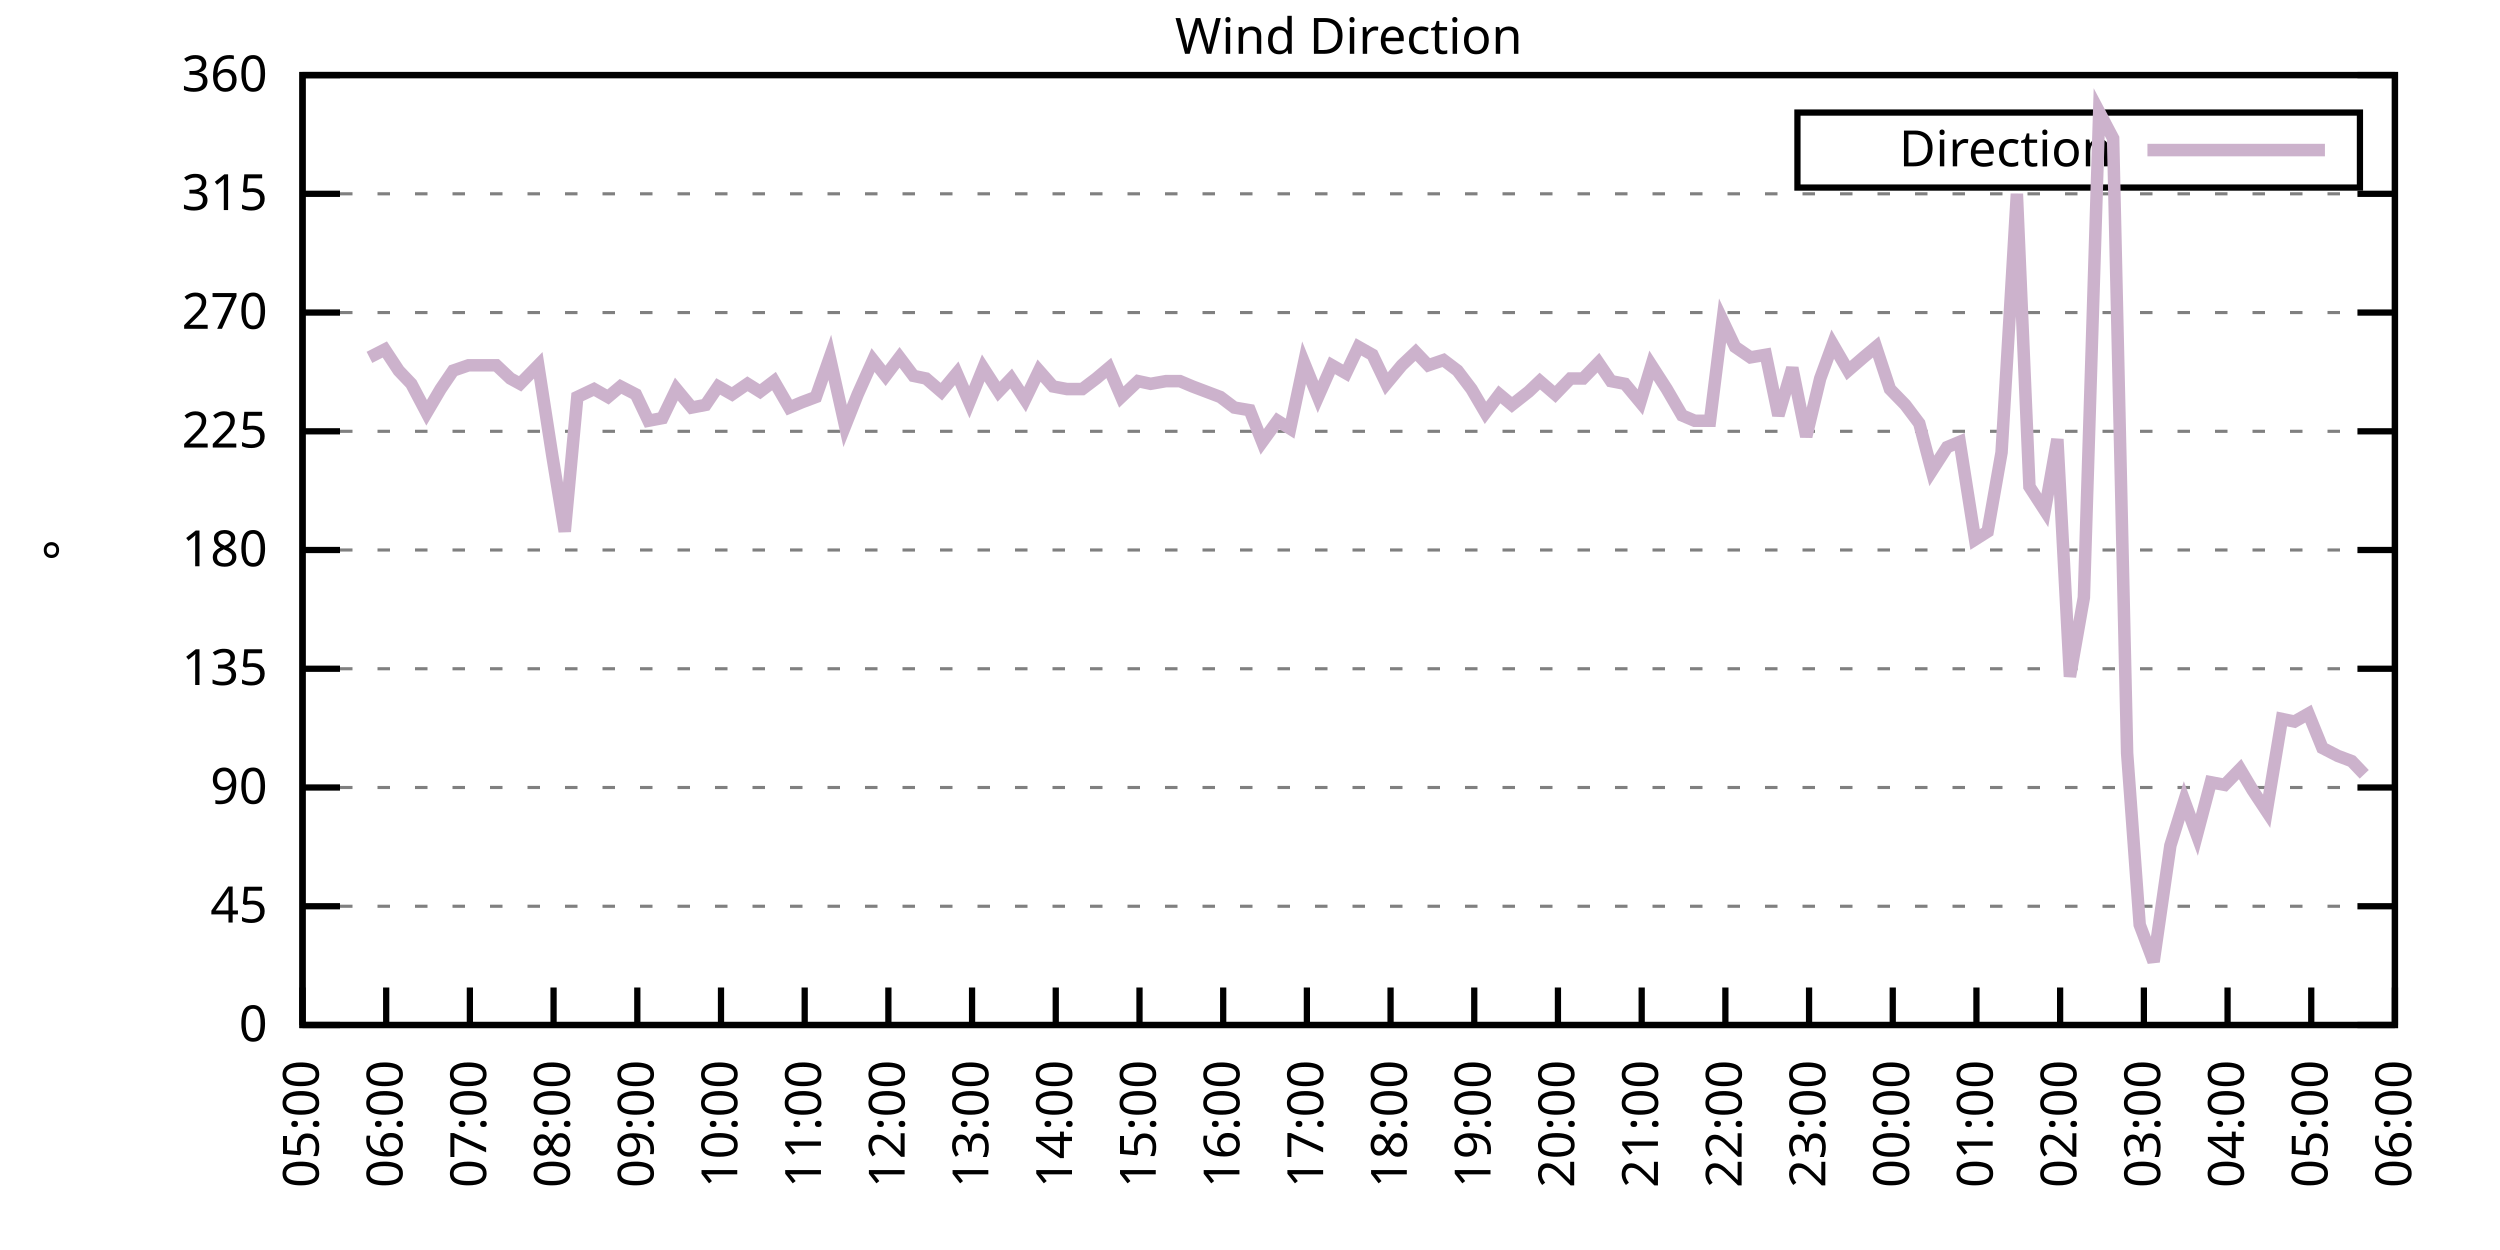
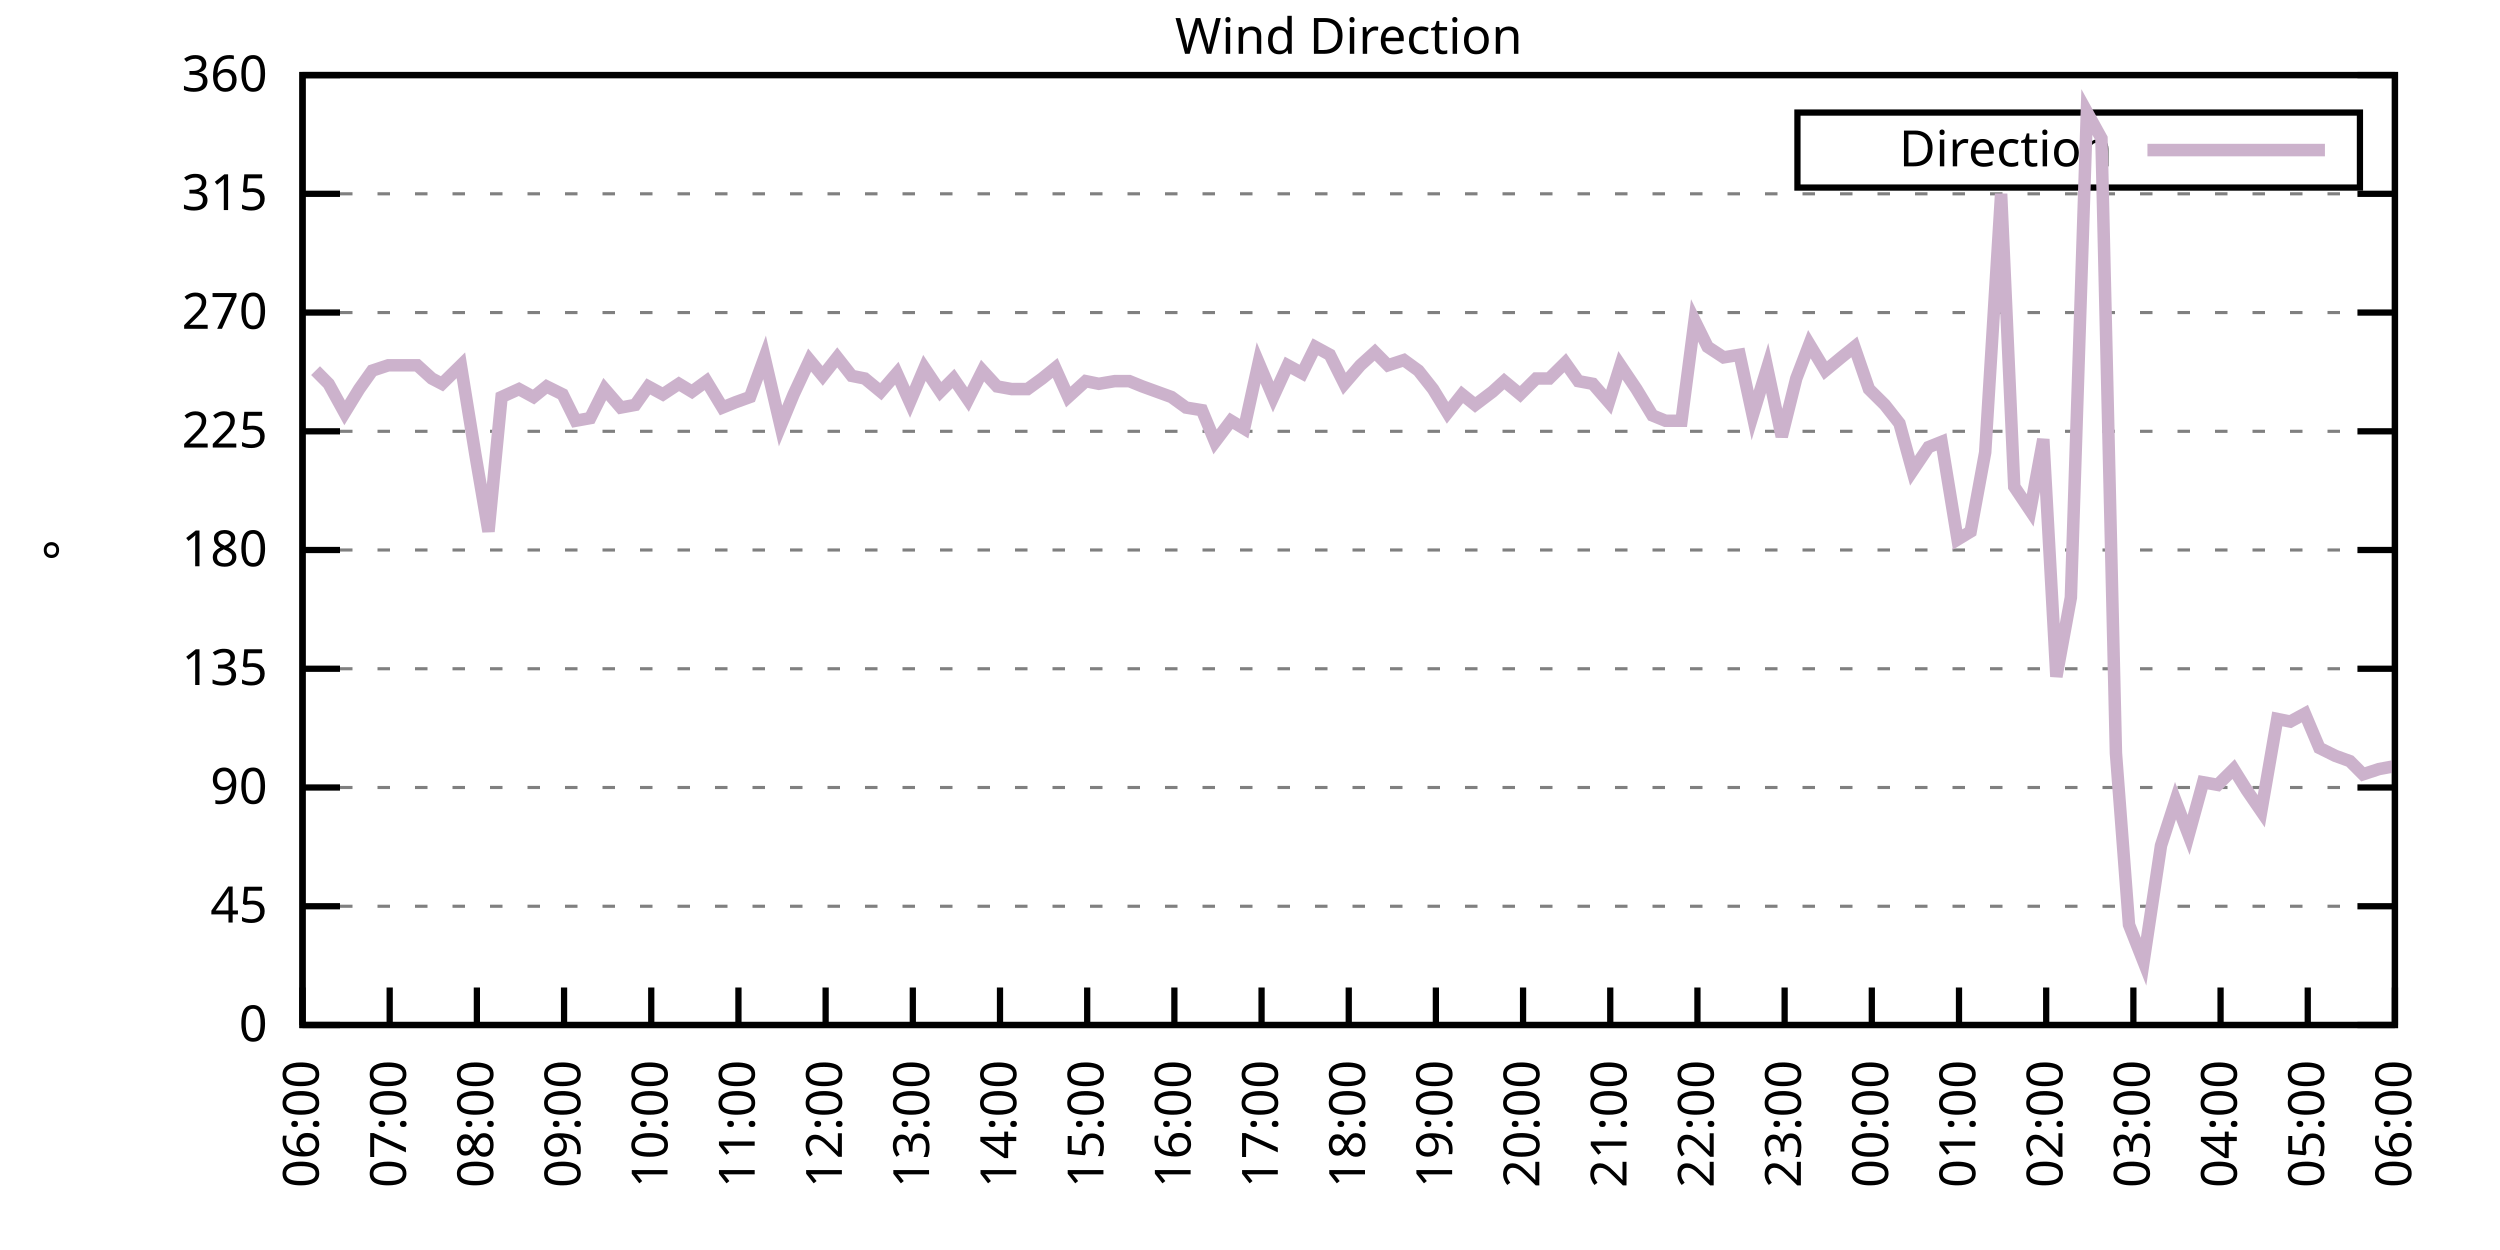
<svg xmlns="http://www.w3.org/2000/svg" xmlns:xlink="http://www.w3.org/1999/xlink" width="400" height="200" viewBox="0 0 400 200">
  <g id="gnuplot_canvas">
    <rect x="0" y="0" width="400" height="200" fill="none" />
    <defs>
      <circle id="gpDot" r="0.5" stroke-width="0.5" stroke="currentColor" />
      <path id="gpPt0" stroke-width="0.333" stroke="currentColor" d="M-1,0 h2 M0,-1 v2" />
      <path id="gpPt1" stroke-width="0.333" stroke="currentColor" d="M-1,-1 L1,1 M1,-1 L-1,1" />
      <path id="gpPt2" stroke-width="0.333" stroke="currentColor" d="M-1,0 L1,0 M0,-1 L0,1 M-1,-1 L1,1 M-1,1 L1,-1" />
      <rect id="gpPt3" stroke-width="0.333" stroke="currentColor" x="-1" y="-1" width="2" height="2" />
      <rect id="gpPt4" stroke-width="0.333" stroke="currentColor" fill="currentColor" x="-1" y="-1" width="2" height="2" />
      <circle id="gpPt5" stroke-width="0.333" stroke="currentColor" cx="0" cy="0" r="1" />
      <use xlink:href="#gpPt5" id="gpPt6" fill="currentColor" stroke="none" />
      <path id="gpPt7" stroke-width="0.333" stroke="currentColor" d="M0,-1.33 L-1.33,0.67 L1.33,0.67 z" />
      <use xlink:href="#gpPt7" id="gpPt8" fill="currentColor" stroke="none" />
      <use xlink:href="#gpPt7" id="gpPt9" stroke="currentColor" transform="rotate(180)" />
      <use xlink:href="#gpPt9" id="gpPt10" fill="currentColor" stroke="none" />
      <use xlink:href="#gpPt3" id="gpPt11" stroke="currentColor" transform="rotate(45)" />
      <use xlink:href="#gpPt11" id="gpPt12" fill="currentColor" stroke="none" />
      <path id="gpPt13" stroke-width="0.333" stroke="currentColor" d="M0,1.330 L1.265,0.411 L0.782,-1.067 L-0.782,-1.076 L-1.265,0.411 z" />
      <use xlink:href="#gpPt13" id="gpPt14" fill="currentColor" stroke="none" />
      <filter id="textbox" filterUnits="objectBoundingBox" x="0" y="0" height="1" width="1">
        <feFlood flood-color="white" flood-opacity="1" result="bgnd" />
        <feComposite in="SourceGraphic" in2="bgnd" operator="atop" />
      </filter>
      <filter id="greybox" filterUnits="objectBoundingBox" x="0" y="0" height="1" width="1">
        <feFlood flood-color="lightgrey" flood-opacity="1" result="grey" />
        <feComposite in="SourceGraphic" in2="grey" operator="atop" />
      </filter>
    </defs>
    <g fill="none" color="white" stroke="currentColor" stroke-width="1.00" stroke-linecap="butt" stroke-linejoin="miter">
</g>
    <g fill="none" color="black" stroke="currentColor" stroke-width="1.00" stroke-linecap="butt" stroke-linejoin="miter">
      <g stroke="none" shape-rendering="crispEdges">
        <polygon fill="rgb(255, 255, 255)" points="48.40,164.00 383.18,164.00 383.18,12.02 48.40,12.02 " />
      </g>
    </g>
    <g fill="none" color="black" stroke="currentColor" stroke-width="1.00" stroke-linecap="butt" stroke-linejoin="miter">
</g>
    <g fill="none" color="black" stroke="black" stroke-width="0.50" stroke-linecap="butt" stroke-linejoin="miter">
</g>
    <g fill="none" color="gray" stroke="currentColor" stroke-width="0.50" stroke-linecap="butt" stroke-linejoin="miter">
      <path stroke="gray" stroke-dasharray="2,4" class="gridline" d="M48.40,164.00 L383.19,164.00  " />
    </g>
    <g fill="none" color="gray" stroke="gray" stroke-width="1.00" stroke-linecap="butt" stroke-linejoin="miter">
</g>
    <g fill="none" color="black" stroke="currentColor" stroke-width="1.00" stroke-linecap="butt" stroke-linejoin="miter">
      <path stroke="black" d="M48.40,164.00 L54.40,164.00 M383.19,164.00 L377.19,164.00  " />
      <g transform="translate(42.80,166.60)" stroke="none" fill="black" font-family="Sans" font-size="8.00" text-anchor="end">
        <text>
          <tspan font-family="Sans"> 0</tspan>
        </text>
      </g>
    </g>
    <g fill="none" color="black" stroke="currentColor" stroke-width="1.00" stroke-linecap="butt" stroke-linejoin="miter">
</g>
    <g fill="none" color="black" stroke="black" stroke-width="0.50" stroke-linecap="butt" stroke-linejoin="miter">
</g>
    <g fill="none" color="gray" stroke="currentColor" stroke-width="0.50" stroke-linecap="butt" stroke-linejoin="miter">
      <path stroke="gray" stroke-dasharray="2,4" class="gridline" d="M48.40,145.00 L383.19,145.00  " />
    </g>
    <g fill="none" color="gray" stroke="gray" stroke-width="1.00" stroke-linecap="butt" stroke-linejoin="miter">
</g>
    <g fill="none" color="black" stroke="currentColor" stroke-width="1.00" stroke-linecap="butt" stroke-linejoin="miter">
      <path stroke="black" d="M48.40,145.00 L54.40,145.00 M383.19,145.00 L377.19,145.00  " />
      <g transform="translate(42.80,147.60)" stroke="none" fill="black" font-family="Sans" font-size="8.00" text-anchor="end">
        <text>
          <tspan font-family="Sans"> 45</tspan>
        </text>
      </g>
    </g>
    <g fill="none" color="black" stroke="currentColor" stroke-width="1.00" stroke-linecap="butt" stroke-linejoin="miter">
</g>
    <g fill="none" color="black" stroke="black" stroke-width="0.50" stroke-linecap="butt" stroke-linejoin="miter">
</g>
    <g fill="none" color="gray" stroke="currentColor" stroke-width="0.50" stroke-linecap="butt" stroke-linejoin="miter">
      <path stroke="gray" stroke-dasharray="2,4" class="gridline" d="M48.40,126.00 L383.19,126.00  " />
    </g>
    <g fill="none" color="gray" stroke="gray" stroke-width="1.00" stroke-linecap="butt" stroke-linejoin="miter">
</g>
    <g fill="none" color="black" stroke="currentColor" stroke-width="1.00" stroke-linecap="butt" stroke-linejoin="miter">
      <path stroke="black" d="M48.40,126.00 L54.40,126.00 M383.19,126.00 L377.19,126.00  " />
      <g transform="translate(42.80,128.60)" stroke="none" fill="black" font-family="Sans" font-size="8.00" text-anchor="end">
        <text>
          <tspan font-family="Sans"> 90</tspan>
        </text>
      </g>
    </g>
    <g fill="none" color="black" stroke="currentColor" stroke-width="1.00" stroke-linecap="butt" stroke-linejoin="miter">
</g>
    <g fill="none" color="black" stroke="black" stroke-width="0.50" stroke-linecap="butt" stroke-linejoin="miter">
</g>
    <g fill="none" color="gray" stroke="currentColor" stroke-width="0.50" stroke-linecap="butt" stroke-linejoin="miter">
      <path stroke="gray" stroke-dasharray="2,4" class="gridline" d="M48.40,107.00 L383.19,107.00  " />
    </g>
    <g fill="none" color="gray" stroke="gray" stroke-width="1.00" stroke-linecap="butt" stroke-linejoin="miter">
</g>
    <g fill="none" color="black" stroke="currentColor" stroke-width="1.00" stroke-linecap="butt" stroke-linejoin="miter">
      <path stroke="black" d="M48.40,107.00 L54.40,107.00 M383.19,107.00 L377.19,107.00  " />
      <g transform="translate(42.80,109.60)" stroke="none" fill="black" font-family="Sans" font-size="8.00" text-anchor="end">
        <text>
          <tspan font-family="Sans"> 135</tspan>
        </text>
      </g>
    </g>
    <g fill="none" color="black" stroke="currentColor" stroke-width="1.00" stroke-linecap="butt" stroke-linejoin="miter">
</g>
    <g fill="none" color="black" stroke="black" stroke-width="0.50" stroke-linecap="butt" stroke-linejoin="miter">
</g>
    <g fill="none" color="gray" stroke="currentColor" stroke-width="0.50" stroke-linecap="butt" stroke-linejoin="miter">
      <path stroke="gray" stroke-dasharray="2,4" class="gridline" d="M48.40,88.00 L383.19,88.00  " />
    </g>
    <g fill="none" color="gray" stroke="gray" stroke-width="1.00" stroke-linecap="butt" stroke-linejoin="miter">
</g>
    <g fill="none" color="black" stroke="currentColor" stroke-width="1.00" stroke-linecap="butt" stroke-linejoin="miter">
      <path stroke="black" d="M48.40,88.00 L54.40,88.00 M383.19,88.00 L377.19,88.00  " />
      <g transform="translate(42.80,90.60)" stroke="none" fill="black" font-family="Sans" font-size="8.00" text-anchor="end">
        <text>
          <tspan font-family="Sans"> 180</tspan>
        </text>
      </g>
    </g>
    <g fill="none" color="black" stroke="currentColor" stroke-width="1.00" stroke-linecap="butt" stroke-linejoin="miter">
</g>
    <g fill="none" color="black" stroke="black" stroke-width="0.50" stroke-linecap="butt" stroke-linejoin="miter">
</g>
    <g fill="none" color="gray" stroke="currentColor" stroke-width="0.50" stroke-linecap="butt" stroke-linejoin="miter">
      <path stroke="gray" stroke-dasharray="2,4" class="gridline" d="M48.40,69.01 L383.19,69.01  " />
    </g>
    <g fill="none" color="gray" stroke="gray" stroke-width="1.00" stroke-linecap="butt" stroke-linejoin="miter">
</g>
    <g fill="none" color="black" stroke="currentColor" stroke-width="1.00" stroke-linecap="butt" stroke-linejoin="miter">
      <path stroke="black" d="M48.40,69.01 L54.40,69.01 M383.19,69.01 L377.19,69.01  " />
      <g transform="translate(42.80,71.61)" stroke="none" fill="black" font-family="Sans" font-size="8.00" text-anchor="end">
        <text>
          <tspan font-family="Sans"> 225</tspan>
        </text>
      </g>
    </g>
    <g fill="none" color="black" stroke="currentColor" stroke-width="1.00" stroke-linecap="butt" stroke-linejoin="miter">
</g>
    <g fill="none" color="black" stroke="black" stroke-width="0.50" stroke-linecap="butt" stroke-linejoin="miter">
</g>
    <g fill="none" color="gray" stroke="currentColor" stroke-width="0.50" stroke-linecap="butt" stroke-linejoin="miter">
      <path stroke="gray" stroke-dasharray="2,4" class="gridline" d="M48.40,50.01 L383.19,50.01  " />
    </g>
    <g fill="none" color="gray" stroke="gray" stroke-width="1.00" stroke-linecap="butt" stroke-linejoin="miter">
</g>
    <g fill="none" color="black" stroke="currentColor" stroke-width="1.00" stroke-linecap="butt" stroke-linejoin="miter">
      <path stroke="black" d="M48.40,50.01 L54.40,50.01 M383.19,50.01 L377.19,50.01  " />
      <g transform="translate(42.80,52.61)" stroke="none" fill="black" font-family="Sans" font-size="8.00" text-anchor="end">
        <text>
          <tspan font-family="Sans"> 270</tspan>
        </text>
      </g>
    </g>
    <g fill="none" color="black" stroke="currentColor" stroke-width="1.00" stroke-linecap="butt" stroke-linejoin="miter">
</g>
    <g fill="none" color="black" stroke="black" stroke-width="0.50" stroke-linecap="butt" stroke-linejoin="miter">
</g>
    <g fill="none" color="gray" stroke="currentColor" stroke-width="0.50" stroke-linecap="butt" stroke-linejoin="miter">
      <path stroke="gray" stroke-dasharray="2,4" class="gridline" d="M48.40,31.01 L383.19,31.01  " />
    </g>
    <g fill="none" color="gray" stroke="gray" stroke-width="1.00" stroke-linecap="butt" stroke-linejoin="miter">
</g>
    <g fill="none" color="black" stroke="currentColor" stroke-width="1.00" stroke-linecap="butt" stroke-linejoin="miter">
      <path stroke="black" d="M48.40,31.01 L54.40,31.01 M383.19,31.01 L377.19,31.01  " />
      <g transform="translate(42.80,33.61)" stroke="none" fill="black" font-family="Sans" font-size="8.00" text-anchor="end">
        <text>
          <tspan font-family="Sans"> 315</tspan>
        </text>
      </g>
    </g>
    <g fill="none" color="black" stroke="currentColor" stroke-width="1.00" stroke-linecap="butt" stroke-linejoin="miter">
</g>
    <g fill="none" color="black" stroke="black" stroke-width="0.50" stroke-linecap="butt" stroke-linejoin="miter">
</g>
    <g fill="none" color="gray" stroke="currentColor" stroke-width="0.50" stroke-linecap="butt" stroke-linejoin="miter">
      <path stroke="gray" stroke-dasharray="2,4" class="gridline" d="M48.40,12.01 L383.19,12.01  " />
    </g>
    <g fill="none" color="gray" stroke="gray" stroke-width="1.00" stroke-linecap="butt" stroke-linejoin="miter">
</g>
    <g fill="none" color="black" stroke="currentColor" stroke-width="1.00" stroke-linecap="butt" stroke-linejoin="miter">
      <path stroke="black" d="M48.40,12.01 L54.40,12.01 M383.19,12.01 L377.19,12.01  " />
      <g transform="translate(42.80,14.61)" stroke="none" fill="black" font-family="Sans" font-size="8.00" text-anchor="end">
        <text>
          <tspan font-family="Sans"> 360</tspan>
        </text>
      </g>
    </g>
    <g fill="none" color="black" stroke="currentColor" stroke-width="1.00" stroke-linecap="butt" stroke-linejoin="miter">
      <path stroke="black" d="M48.40,164.00 L48.40,158.00  " />
      <g transform="translate(51.00,169.60) rotate(270.00)" stroke="none" fill="black" font-family="Sans" font-size="8.00" text-anchor="end">
        <text>
-           <tspan font-family="Sans">05:00</tspan>
-         </text>
-       </g>
-     </g>
-     <g fill="none" color="black" stroke="currentColor" stroke-width="1.00" stroke-linecap="butt" stroke-linejoin="miter">
-       <path stroke="black" d="M61.79,164.00 L61.79,158.00  " />
-       <g transform="translate(64.39,169.60) rotate(270.00)" stroke="none" fill="black" font-family="Sans" font-size="8.00" text-anchor="end">
-         <text>
          <tspan font-family="Sans">06:00</tspan>
        </text>
      </g>
    </g>
    <g fill="none" color="black" stroke="currentColor" stroke-width="1.00" stroke-linecap="butt" stroke-linejoin="miter">
-       <path stroke="black" d="M75.18,164.00 L75.18,158.00  " />
-       <g transform="translate(77.78,169.60) rotate(270.00)" stroke="none" fill="black" font-family="Sans" font-size="8.00" text-anchor="end">
+       <path stroke="black" d="M62.35,164.00 L62.35,158.00  " />
+       <g transform="translate(64.95,169.60) rotate(270.00)" stroke="none" fill="black" font-family="Sans" font-size="8.00" text-anchor="end">
        <text>
          <tspan font-family="Sans">07:00</tspan>
        </text>
      </g>
    </g>
    <g fill="none" color="black" stroke="currentColor" stroke-width="1.00" stroke-linecap="butt" stroke-linejoin="miter">
-       <path stroke="black" d="M88.57,164.00 L88.57,158.00  " />
-       <g transform="translate(91.17,169.60) rotate(270.00)" stroke="none" fill="black" font-family="Sans" font-size="8.00" text-anchor="end">
+       <path stroke="black" d="M76.30,164.00 L76.30,158.00  " />
+       <g transform="translate(78.90,169.60) rotate(270.00)" stroke="none" fill="black" font-family="Sans" font-size="8.00" text-anchor="end">
        <text>
          <tspan font-family="Sans">08:00</tspan>
        </text>
      </g>
    </g>
    <g fill="none" color="black" stroke="currentColor" stroke-width="1.00" stroke-linecap="butt" stroke-linejoin="miter">
-       <path stroke="black" d="M101.97,164.00 L101.97,158.00  " />
-       <g transform="translate(104.57,169.60) rotate(270.00)" stroke="none" fill="black" font-family="Sans" font-size="8.00" text-anchor="end">
+       <path stroke="black" d="M90.25,164.00 L90.25,158.00  " />
+       <g transform="translate(92.85,169.60) rotate(270.00)" stroke="none" fill="black" font-family="Sans" font-size="8.00" text-anchor="end">
        <text>
          <tspan font-family="Sans">09:00</tspan>
        </text>
      </g>
    </g>
    <g fill="none" color="black" stroke="currentColor" stroke-width="1.00" stroke-linecap="butt" stroke-linejoin="miter">
-       <path stroke="black" d="M115.36,164.00 L115.36,158.00  " />
-       <g transform="translate(117.96,169.60) rotate(270.00)" stroke="none" fill="black" font-family="Sans" font-size="8.00" text-anchor="end">
+       <path stroke="black" d="M104.20,164.00 L104.20,158.00  " />
+       <g transform="translate(106.80,169.60) rotate(270.00)" stroke="none" fill="black" font-family="Sans" font-size="8.00" text-anchor="end">
        <text>
          <tspan font-family="Sans">10:00</tspan>
        </text>
      </g>
    </g>
    <g fill="none" color="black" stroke="currentColor" stroke-width="1.00" stroke-linecap="butt" stroke-linejoin="miter">
-       <path stroke="black" d="M128.75,164.00 L128.75,158.00  " />
-       <g transform="translate(131.35,169.60) rotate(270.00)" stroke="none" fill="black" font-family="Sans" font-size="8.00" text-anchor="end">
+       <path stroke="black" d="M118.15,164.00 L118.15,158.00  " />
+       <g transform="translate(120.75,169.60) rotate(270.00)" stroke="none" fill="black" font-family="Sans" font-size="8.00" text-anchor="end">
        <text>
          <tspan font-family="Sans">11:00</tspan>
        </text>
      </g>
    </g>
    <g fill="none" color="black" stroke="currentColor" stroke-width="1.00" stroke-linecap="butt" stroke-linejoin="miter">
-       <path stroke="black" d="M142.14,164.00 L142.14,158.00  " />
-       <g transform="translate(144.74,169.60) rotate(270.00)" stroke="none" fill="black" font-family="Sans" font-size="8.00" text-anchor="end">
+       <path stroke="black" d="M132.10,164.00 L132.10,158.00  " />
+       <g transform="translate(134.70,169.60) rotate(270.00)" stroke="none" fill="black" font-family="Sans" font-size="8.00" text-anchor="end">
        <text>
          <tspan font-family="Sans">12:00</tspan>
        </text>
      </g>
    </g>
    <g fill="none" color="black" stroke="currentColor" stroke-width="1.00" stroke-linecap="butt" stroke-linejoin="miter">
-       <path stroke="black" d="M155.53,164.00 L155.53,158.00  " />
-       <g transform="translate(158.13,169.60) rotate(270.00)" stroke="none" fill="black" font-family="Sans" font-size="8.00" text-anchor="end">
+       <path stroke="black" d="M146.05,164.00 L146.05,158.00  " />
+       <g transform="translate(148.65,169.60) rotate(270.00)" stroke="none" fill="black" font-family="Sans" font-size="8.00" text-anchor="end">
        <text>
          <tspan font-family="Sans">13:00</tspan>
        </text>
      </g>
    </g>
    <g fill="none" color="black" stroke="currentColor" stroke-width="1.00" stroke-linecap="butt" stroke-linejoin="miter">
-       <path stroke="black" d="M168.92,164.00 L168.92,158.00  " />
-       <g transform="translate(171.52,169.60) rotate(270.00)" stroke="none" fill="black" font-family="Sans" font-size="8.00" text-anchor="end">
+       <path stroke="black" d="M160.00,164.00 L160.00,158.00  " />
+       <g transform="translate(162.60,169.60) rotate(270.00)" stroke="none" fill="black" font-family="Sans" font-size="8.00" text-anchor="end">
        <text>
          <tspan font-family="Sans">14:00</tspan>
        </text>
      </g>
    </g>
    <g fill="none" color="black" stroke="currentColor" stroke-width="1.00" stroke-linecap="butt" stroke-linejoin="miter">
-       <path stroke="black" d="M182.32,164.00 L182.32,158.00  " />
-       <g transform="translate(184.92,169.60) rotate(270.00)" stroke="none" fill="black" font-family="Sans" font-size="8.00" text-anchor="end">
+       <path stroke="black" d="M173.95,164.00 L173.95,158.00  " />
+       <g transform="translate(176.55,169.60) rotate(270.00)" stroke="none" fill="black" font-family="Sans" font-size="8.00" text-anchor="end">
        <text>
          <tspan font-family="Sans">15:00</tspan>
        </text>
      </g>
    </g>
    <g fill="none" color="black" stroke="currentColor" stroke-width="1.00" stroke-linecap="butt" stroke-linejoin="miter">
-       <path stroke="black" d="M195.71,164.00 L195.71,158.00  " />
-       <g transform="translate(198.31,169.60) rotate(270.00)" stroke="none" fill="black" font-family="Sans" font-size="8.00" text-anchor="end">
+       <path stroke="black" d="M187.90,164.00 L187.90,158.00  " />
+       <g transform="translate(190.50,169.60) rotate(270.00)" stroke="none" fill="black" font-family="Sans" font-size="8.00" text-anchor="end">
        <text>
          <tspan font-family="Sans">16:00</tspan>
        </text>
      </g>
    </g>
    <g fill="none" color="black" stroke="currentColor" stroke-width="1.00" stroke-linecap="butt" stroke-linejoin="miter">
-       <path stroke="black" d="M209.10,164.00 L209.10,158.00  " />
-       <g transform="translate(211.70,169.60) rotate(270.00)" stroke="none" fill="black" font-family="Sans" font-size="8.00" text-anchor="end">
+       <path stroke="black" d="M201.85,164.00 L201.85,158.00  " />
+       <g transform="translate(204.45,169.60) rotate(270.00)" stroke="none" fill="black" font-family="Sans" font-size="8.00" text-anchor="end">
        <text>
          <tspan font-family="Sans">17:00</tspan>
        </text>
      </g>
    </g>
    <g fill="none" color="black" stroke="currentColor" stroke-width="1.00" stroke-linecap="butt" stroke-linejoin="miter">
-       <path stroke="black" d="M222.49,164.00 L222.49,158.00  " />
-       <g transform="translate(225.09,169.60) rotate(270.00)" stroke="none" fill="black" font-family="Sans" font-size="8.00" text-anchor="end">
+       <path stroke="black" d="M215.80,164.00 L215.80,158.00  " />
+       <g transform="translate(218.40,169.60) rotate(270.00)" stroke="none" fill="black" font-family="Sans" font-size="8.00" text-anchor="end">
        <text>
          <tspan font-family="Sans">18:00</tspan>
        </text>
      </g>
    </g>
    <g fill="none" color="black" stroke="currentColor" stroke-width="1.00" stroke-linecap="butt" stroke-linejoin="miter">
-       <path stroke="black" d="M235.88,164.00 L235.88,158.00  " />
-       <g transform="translate(238.48,169.60) rotate(270.00)" stroke="none" fill="black" font-family="Sans" font-size="8.00" text-anchor="end">
+       <path stroke="black" d="M229.74,164.00 L229.74,158.00  " />
+       <g transform="translate(232.34,169.60) rotate(270.00)" stroke="none" fill="black" font-family="Sans" font-size="8.00" text-anchor="end">
        <text>
          <tspan font-family="Sans">19:00</tspan>
        </text>
      </g>
    </g>
    <g fill="none" color="black" stroke="currentColor" stroke-width="1.00" stroke-linecap="butt" stroke-linejoin="miter">
-       <path stroke="black" d="M249.27,164.00 L249.27,158.00  " />
-       <g transform="translate(251.87,169.60) rotate(270.00)" stroke="none" fill="black" font-family="Sans" font-size="8.00" text-anchor="end">
+       <path stroke="black" d="M243.69,164.00 L243.69,158.00  " />
+       <g transform="translate(246.29,169.60) rotate(270.00)" stroke="none" fill="black" font-family="Sans" font-size="8.00" text-anchor="end">
        <text>
          <tspan font-family="Sans">20:00</tspan>
        </text>
      </g>
    </g>
    <g fill="none" color="black" stroke="currentColor" stroke-width="1.00" stroke-linecap="butt" stroke-linejoin="miter">
-       <path stroke="black" d="M262.67,164.00 L262.67,158.00  " />
-       <g transform="translate(265.27,169.60) rotate(270.00)" stroke="none" fill="black" font-family="Sans" font-size="8.00" text-anchor="end">
+       <path stroke="black" d="M257.64,164.00 L257.64,158.00  " />
+       <g transform="translate(260.24,169.60) rotate(270.00)" stroke="none" fill="black" font-family="Sans" font-size="8.00" text-anchor="end">
        <text>
          <tspan font-family="Sans">21:00</tspan>
        </text>
      </g>
    </g>
    <g fill="none" color="black" stroke="currentColor" stroke-width="1.00" stroke-linecap="butt" stroke-linejoin="miter">
-       <path stroke="black" d="M276.06,164.00 L276.06,158.00  " />
-       <g transform="translate(278.66,169.60) rotate(270.00)" stroke="none" fill="black" font-family="Sans" font-size="8.00" text-anchor="end">
+       <path stroke="black" d="M271.59,164.00 L271.59,158.00  " />
+       <g transform="translate(274.19,169.60) rotate(270.00)" stroke="none" fill="black" font-family="Sans" font-size="8.00" text-anchor="end">
        <text>
          <tspan font-family="Sans">22:00</tspan>
        </text>
      </g>
    </g>
    <g fill="none" color="black" stroke="currentColor" stroke-width="1.00" stroke-linecap="butt" stroke-linejoin="miter">
-       <path stroke="black" d="M289.45,164.00 L289.45,158.00  " />
-       <g transform="translate(292.05,169.60) rotate(270.00)" stroke="none" fill="black" font-family="Sans" font-size="8.00" text-anchor="end">
+       <path stroke="black" d="M285.54,164.00 L285.54,158.00  " />
+       <g transform="translate(288.14,169.60) rotate(270.00)" stroke="none" fill="black" font-family="Sans" font-size="8.00" text-anchor="end">
        <text>
          <tspan font-family="Sans">23:00</tspan>
        </text>
      </g>
    </g>
    <g fill="none" color="black" stroke="currentColor" stroke-width="1.00" stroke-linecap="butt" stroke-linejoin="miter">
-       <path stroke="black" d="M302.84,164.00 L302.84,158.00  " />
-       <g transform="translate(305.44,169.60) rotate(270.00)" stroke="none" fill="black" font-family="Sans" font-size="8.00" text-anchor="end">
+       <path stroke="black" d="M299.49,164.00 L299.49,158.00  " />
+       <g transform="translate(302.09,169.60) rotate(270.00)" stroke="none" fill="black" font-family="Sans" font-size="8.00" text-anchor="end">
        <text>
          <tspan font-family="Sans">00:00</tspan>
        </text>
      </g>
    </g>
    <g fill="none" color="black" stroke="currentColor" stroke-width="1.00" stroke-linecap="butt" stroke-linejoin="miter">
-       <path stroke="black" d="M316.23,164.00 L316.23,158.00  " />
-       <g transform="translate(318.83,169.60) rotate(270.00)" stroke="none" fill="black" font-family="Sans" font-size="8.00" text-anchor="end">
+       <path stroke="black" d="M313.44,164.00 L313.44,158.00  " />
+       <g transform="translate(316.04,169.60) rotate(270.00)" stroke="none" fill="black" font-family="Sans" font-size="8.00" text-anchor="end">
        <text>
          <tspan font-family="Sans">01:00</tspan>
        </text>
      </g>
    </g>
    <g fill="none" color="black" stroke="currentColor" stroke-width="1.00" stroke-linecap="butt" stroke-linejoin="miter">
-       <path stroke="black" d="M329.62,164.00 L329.62,158.00  " />
-       <g transform="translate(332.22,169.60) rotate(270.00)" stroke="none" fill="black" font-family="Sans" font-size="8.00" text-anchor="end">
+       <path stroke="black" d="M327.39,164.00 L327.39,158.00  " />
+       <g transform="translate(329.99,169.60) rotate(270.00)" stroke="none" fill="black" font-family="Sans" font-size="8.00" text-anchor="end">
        <text>
          <tspan font-family="Sans">02:00</tspan>
        </text>
      </g>
    </g>
    <g fill="none" color="black" stroke="currentColor" stroke-width="1.00" stroke-linecap="butt" stroke-linejoin="miter">
-       <path stroke="black" d="M343.02,164.00 L343.02,158.00  " />
-       <g transform="translate(345.62,169.60) rotate(270.00)" stroke="none" fill="black" font-family="Sans" font-size="8.00" text-anchor="end">
+       <path stroke="black" d="M341.34,164.00 L341.34,158.00  " />
+       <g transform="translate(343.94,169.60) rotate(270.00)" stroke="none" fill="black" font-family="Sans" font-size="8.00" text-anchor="end">
        <text>
          <tspan font-family="Sans">03:00</tspan>
        </text>
      </g>
    </g>
    <g fill="none" color="black" stroke="currentColor" stroke-width="1.00" stroke-linecap="butt" stroke-linejoin="miter">
-       <path stroke="black" d="M356.41,164.00 L356.41,158.00  " />
-       <g transform="translate(359.01,169.60) rotate(270.00)" stroke="none" fill="black" font-family="Sans" font-size="8.00" text-anchor="end">
+       <path stroke="black" d="M355.29,164.00 L355.29,158.00  " />
+       <g transform="translate(357.89,169.60) rotate(270.00)" stroke="none" fill="black" font-family="Sans" font-size="8.00" text-anchor="end">
        <text>
          <tspan font-family="Sans">04:00</tspan>
        </text>
      </g>
    </g>
    <g fill="none" color="black" stroke="currentColor" stroke-width="1.00" stroke-linecap="butt" stroke-linejoin="miter">
-       <path stroke="black" d="M369.80,164.00 L369.80,158.00  " />
-       <g transform="translate(372.40,169.60) rotate(270.00)" stroke="none" fill="black" font-family="Sans" font-size="8.00" text-anchor="end">
+       <path stroke="black" d="M369.24,164.00 L369.24,158.00  " />
+       <g transform="translate(371.84,169.60) rotate(270.00)" stroke="none" fill="black" font-family="Sans" font-size="8.00" text-anchor="end">
        <text>
          <tspan font-family="Sans">05:00</tspan>
        </text>
      </g>
    </g>
    <g fill="none" color="black" stroke="currentColor" stroke-width="1.00" stroke-linecap="butt" stroke-linejoin="miter">
      <path stroke="black" d="M383.19,164.00 L383.19,158.00  " />
      <g transform="translate(385.79,169.60) rotate(270.00)" stroke="none" fill="black" font-family="Sans" font-size="8.00" text-anchor="end">
        <text>
          <tspan font-family="Sans">06:00</tspan>
        </text>
      </g>
    </g>
    <g fill="none" color="black" stroke="currentColor" stroke-width="1.00" stroke-linecap="butt" stroke-linejoin="miter">
</g>
    <g fill="none" color="black" stroke="currentColor" stroke-width="1.00" stroke-linecap="butt" stroke-linejoin="miter">
      <path stroke="black" d="M48.40,12.01 L48.40,164.00 L383.19,164.00 L383.19,12.01 L48.40,12.01 Z  " />
    </g>
    <g fill="none" color="black" stroke="currentColor" stroke-width="1.00" stroke-linecap="butt" stroke-linejoin="miter">
</g>
    <g fill="none" color="black" stroke="currentColor" stroke-width="1.00" stroke-linecap="butt" stroke-linejoin="miter">
      <path stroke="black" d="M287.59,30.01 L287.59,18.01 L377.59,18.01 L377.59,30.01 L287.59,30.01 Z  " />
    </g>
    <g id="Wind_direction_plot_1">
      <g fill="none" color="white" stroke="black" stroke-width="2.00" stroke-linecap="butt" stroke-linejoin="miter">
</g>
      <g fill="none" color="black" stroke="currentColor" stroke-width="2.00" stroke-linecap="butt" stroke-linejoin="miter">
        <g transform="translate(337.99,26.61)" stroke="none" fill="black" font-family="Sans" font-size="8.00" text-anchor="end">
          <text>
            <tspan font-family="Sans">Direction</tspan>
          </text>
        </g>
      </g>
      <g fill="none" color="black" stroke="currentColor" stroke-width="2.00" stroke-linecap="butt" stroke-linejoin="miter">
-         <path stroke="rgb(204, 178, 204)" d="M343.59,24.01 L371.99,24.01 M59.11,57.18 L61.57,55.92 L63.80,59.30 L65.81,61.41 L68.26,66.05 L70.50,62.25   L72.50,59.30 L74.96,58.45 L76.97,58.45 L79.42,58.45 L81.66,60.56 L83.22,61.41 L86.12,58.45 L88.35,72.81   L90.36,85.05 L92.37,63.52 L95.05,62.25 L97.28,63.52 L99.29,61.83 L101.74,63.10 L103.75,67.32 L105.98,66.90   L108.22,62.25 L110.67,65.21 L112.90,64.78 L114.91,61.83 L117.14,63.10 L119.60,61.41 L121.61,62.67 L123.84,60.98   L126.29,65.21 L128.30,64.36 L130.54,63.52 L132.77,57.18 L135.22,68.16 L137.23,63.10 L139.69,57.61 L141.69,60.14   L143.93,57.18 L146.16,60.14 L148.17,60.56 L150.62,62.67 L153.08,59.72 L155.09,64.36 L157.32,58.87 L159.77,62.67   L161.78,60.56 L164.01,63.94 L166.25,59.30 L168.48,61.83 L170.71,62.25 L173.17,62.25 L175.40,60.56 L177.41,58.87   L179.41,63.52 L182.09,60.98 L184.10,61.41 L186.56,60.98 L188.79,60.98 L190.80,61.83 L195.26,63.52 L197.49,65.21   L199.95,65.63 L201.96,70.70 L204.41,67.32 L206.42,68.58 L208.65,58.03 L210.88,63.52 L213.12,58.45 L215.35,59.72   L217.36,55.50 L219.59,56.76 L221.82,61.41 L224.28,58.45 L226.51,56.34 L228.52,58.45 L230.97,57.61 L233.20,59.30   L235.44,62.25 L237.67,66.05 L239.90,63.10 L241.91,64.78 L244.59,62.67 L246.37,60.98 L248.83,63.10 L251.28,60.56   L253.29,60.56 L255.75,58.03 L257.76,60.98 L259.99,61.41 L262.44,64.36 L264.23,58.45 L266.68,62.25 L269.14,66.47   L271.15,67.32 L273.60,67.32 L275.61,51.27 L277.62,55.50 L280.07,57.18 L282.53,56.76 L284.54,66.47 L286.77,58.87   L289.00,69.85 L291.23,60.56 L293.24,55.07 L295.70,59.30 L298.15,57.18 L300.16,55.50 L302.39,62.25 L304.85,64.78   L307.08,67.74 L309.09,75.34 L311.54,71.54 L313.55,70.70 L316.01,86.32 L318.02,85.05 L320.25,72.38 L322.70,31.01   L324.71,77.87 L327.17,81.67 L329.18,70.27 L331.19,108.27 L333.42,95.60 L335.87,17.92 L338.10,22.14 L340.34,120.51   L342.35,147.96 L344.58,153.87 L347.26,135.29 L349.49,128.11 L351.50,133.60 L353.73,125.16 L355.96,125.58 L358.42,123.05   L360.42,126.42 L362.66,129.80 L365.11,115.03 L367.12,115.45 L369.35,114.18 L371.58,119.67 L374.04,120.94 L376.27,121.78   L378.28,123.89  " />
+         <path stroke="rgb(204, 178, 204)" d="M343.59,24.01 L371.99,24.01 M50.49,59.30 L52.58,61.41 L55.14,66.05 L57.47,62.25 L59.56,59.30 L62.12,58.45   L64.21,58.45 L66.77,58.45 L69.09,60.56 L70.72,61.41 L73.74,58.45 L76.07,72.81 L78.16,85.05 L80.25,63.52   L83.04,62.25 L85.37,63.52 L87.46,61.83 L90.02,63.10 L92.11,67.32 L94.43,66.90 L96.76,62.25 L99.32,65.21   L101.64,64.78 L103.73,61.83 L106.06,63.10 L108.62,61.41 L110.71,62.67 L113.03,60.98 L115.59,65.21 L117.68,64.36   L120.01,63.52 L122.33,57.18 L124.89,68.16 L126.98,63.10 L129.54,57.61 L131.63,60.14 L133.96,57.18 L136.28,60.14   L138.37,60.56 L140.93,62.67 L143.49,59.72 L145.58,64.36 L147.91,58.87 L150.46,62.67 L152.56,60.56 L154.88,63.94   L157.21,59.30 L159.53,61.83 L161.86,62.25 L164.41,62.25 L166.74,60.56 L168.83,58.87 L170.92,63.52 L173.71,60.98   L175.81,61.41 L178.36,60.98 L180.69,60.98 L182.78,61.83 L187.43,63.52 L189.76,65.21 L192.31,65.63 L194.41,70.70   L196.96,67.32 L199.06,68.58 L201.38,58.03 L203.71,63.52 L206.03,58.45 L208.36,59.72 L210.45,55.50 L212.77,56.76   L215.10,61.41 L217.65,58.45 L219.98,56.34 L222.07,58.45 L224.63,57.61 L226.95,59.30 L229.28,62.25 L231.60,66.05   L233.93,63.10 L236.02,64.78 L238.81,62.67 L240.67,60.98 L243.23,63.10 L245.79,60.56 L247.88,60.56 L250.44,58.03   L252.53,60.98 L254.85,61.41 L257.41,64.36 L259.27,58.45 L261.83,62.25 L264.39,66.47 L266.48,67.32 L269.04,67.32   L271.13,51.27 L273.22,55.50 L275.78,57.18 L278.34,56.76 L280.43,66.47 L282.75,58.87 L285.08,69.85 L287.40,60.56   L289.50,55.07 L292.05,59.30 L294.61,57.18 L296.70,55.50 L299.03,62.25 L301.58,64.78 L303.91,67.74 L306.00,75.34   L308.56,71.54 L310.65,70.70 L313.21,86.32 L315.30,85.05 L317.63,72.38 L320.18,31.01 L322.28,77.87 L324.83,81.67   L326.93,70.27 L329.02,108.27 L331.34,95.60 L333.90,17.92 L336.23,22.14 L338.55,120.51 L340.64,147.96 L342.97,153.87   L345.76,135.29 L348.08,128.11 L350.18,133.60 L352.50,125.16 L354.83,125.58 L357.38,123.05 L359.48,126.42 L361.80,129.80   L364.36,115.03 L366.45,115.45 L368.78,114.18 L371.10,119.67 L373.66,120.94 L375.98,121.78 L378.08,123.89 L380.63,123.05   L382.96,122.62  " />
      </g>
    </g>
    <g fill="none" color="black" stroke="currentColor" stroke-width="2.00" stroke-linecap="butt" stroke-linejoin="miter">
</g>
    <g fill="none" color="black" stroke="black" stroke-width="1.00" stroke-linecap="butt" stroke-linejoin="miter">
</g>
    <g fill="none" color="black" stroke="currentColor" stroke-width="1.00" stroke-linecap="butt" stroke-linejoin="miter">
      <path stroke="black" d="M48.40,12.01 L48.40,164.00 L383.19,164.00 L383.19,12.01 L48.40,12.01 Z  " />
      <g transform="translate(12.80,88.01) rotate(270.00)" stroke="none" fill="black" font-family="Sans" font-size="8.00" text-anchor="middle">
        <text>
          <tspan font-family="Sans">°</tspan>
        </text>
      </g>
    </g>
    <g fill="none" color="black" stroke="currentColor" stroke-width="1.00" stroke-linecap="butt" stroke-linejoin="miter">
</g>
    <g fill="none" color="black" stroke="currentColor" stroke-width="1.00" stroke-linecap="butt" stroke-linejoin="miter">
      <g transform="translate(215.79,8.61)" stroke="none" fill="black" font-family="Sans" font-size="8.00" text-anchor="middle">
        <text>
          <tspan font-family="Sans">Wind Direction</tspan>
        </text>
      </g>
    </g>
    <g fill="none" color="black" stroke="currentColor" stroke-width="1.00" stroke-linecap="butt" stroke-linejoin="miter">
</g>
  </g>
</svg>
